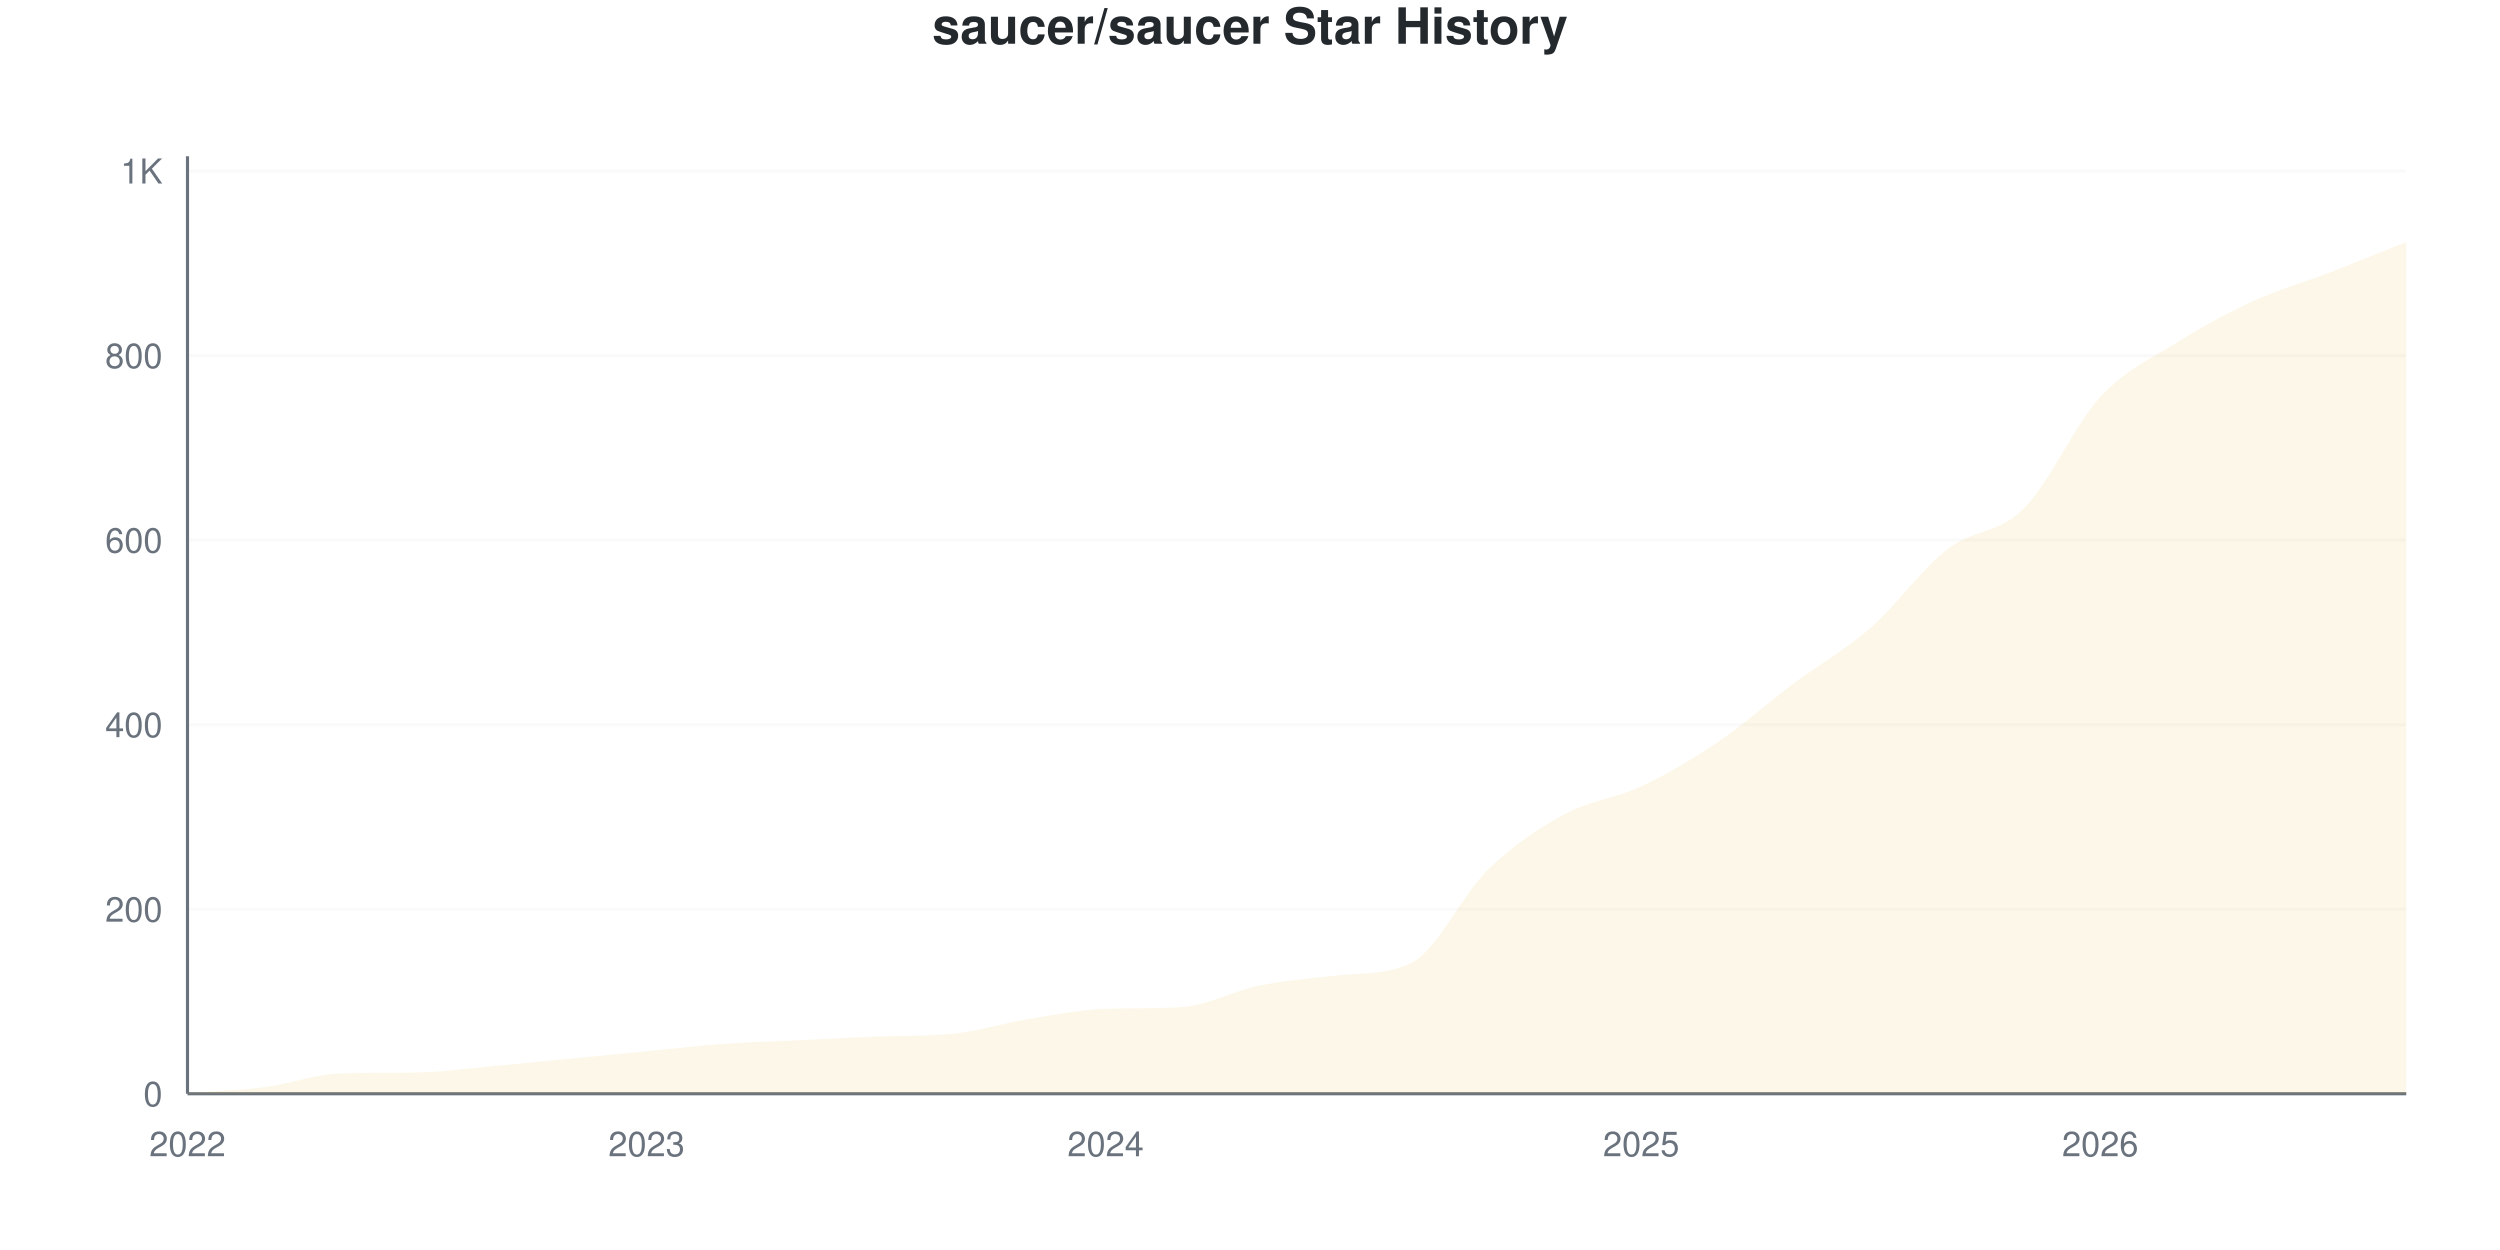
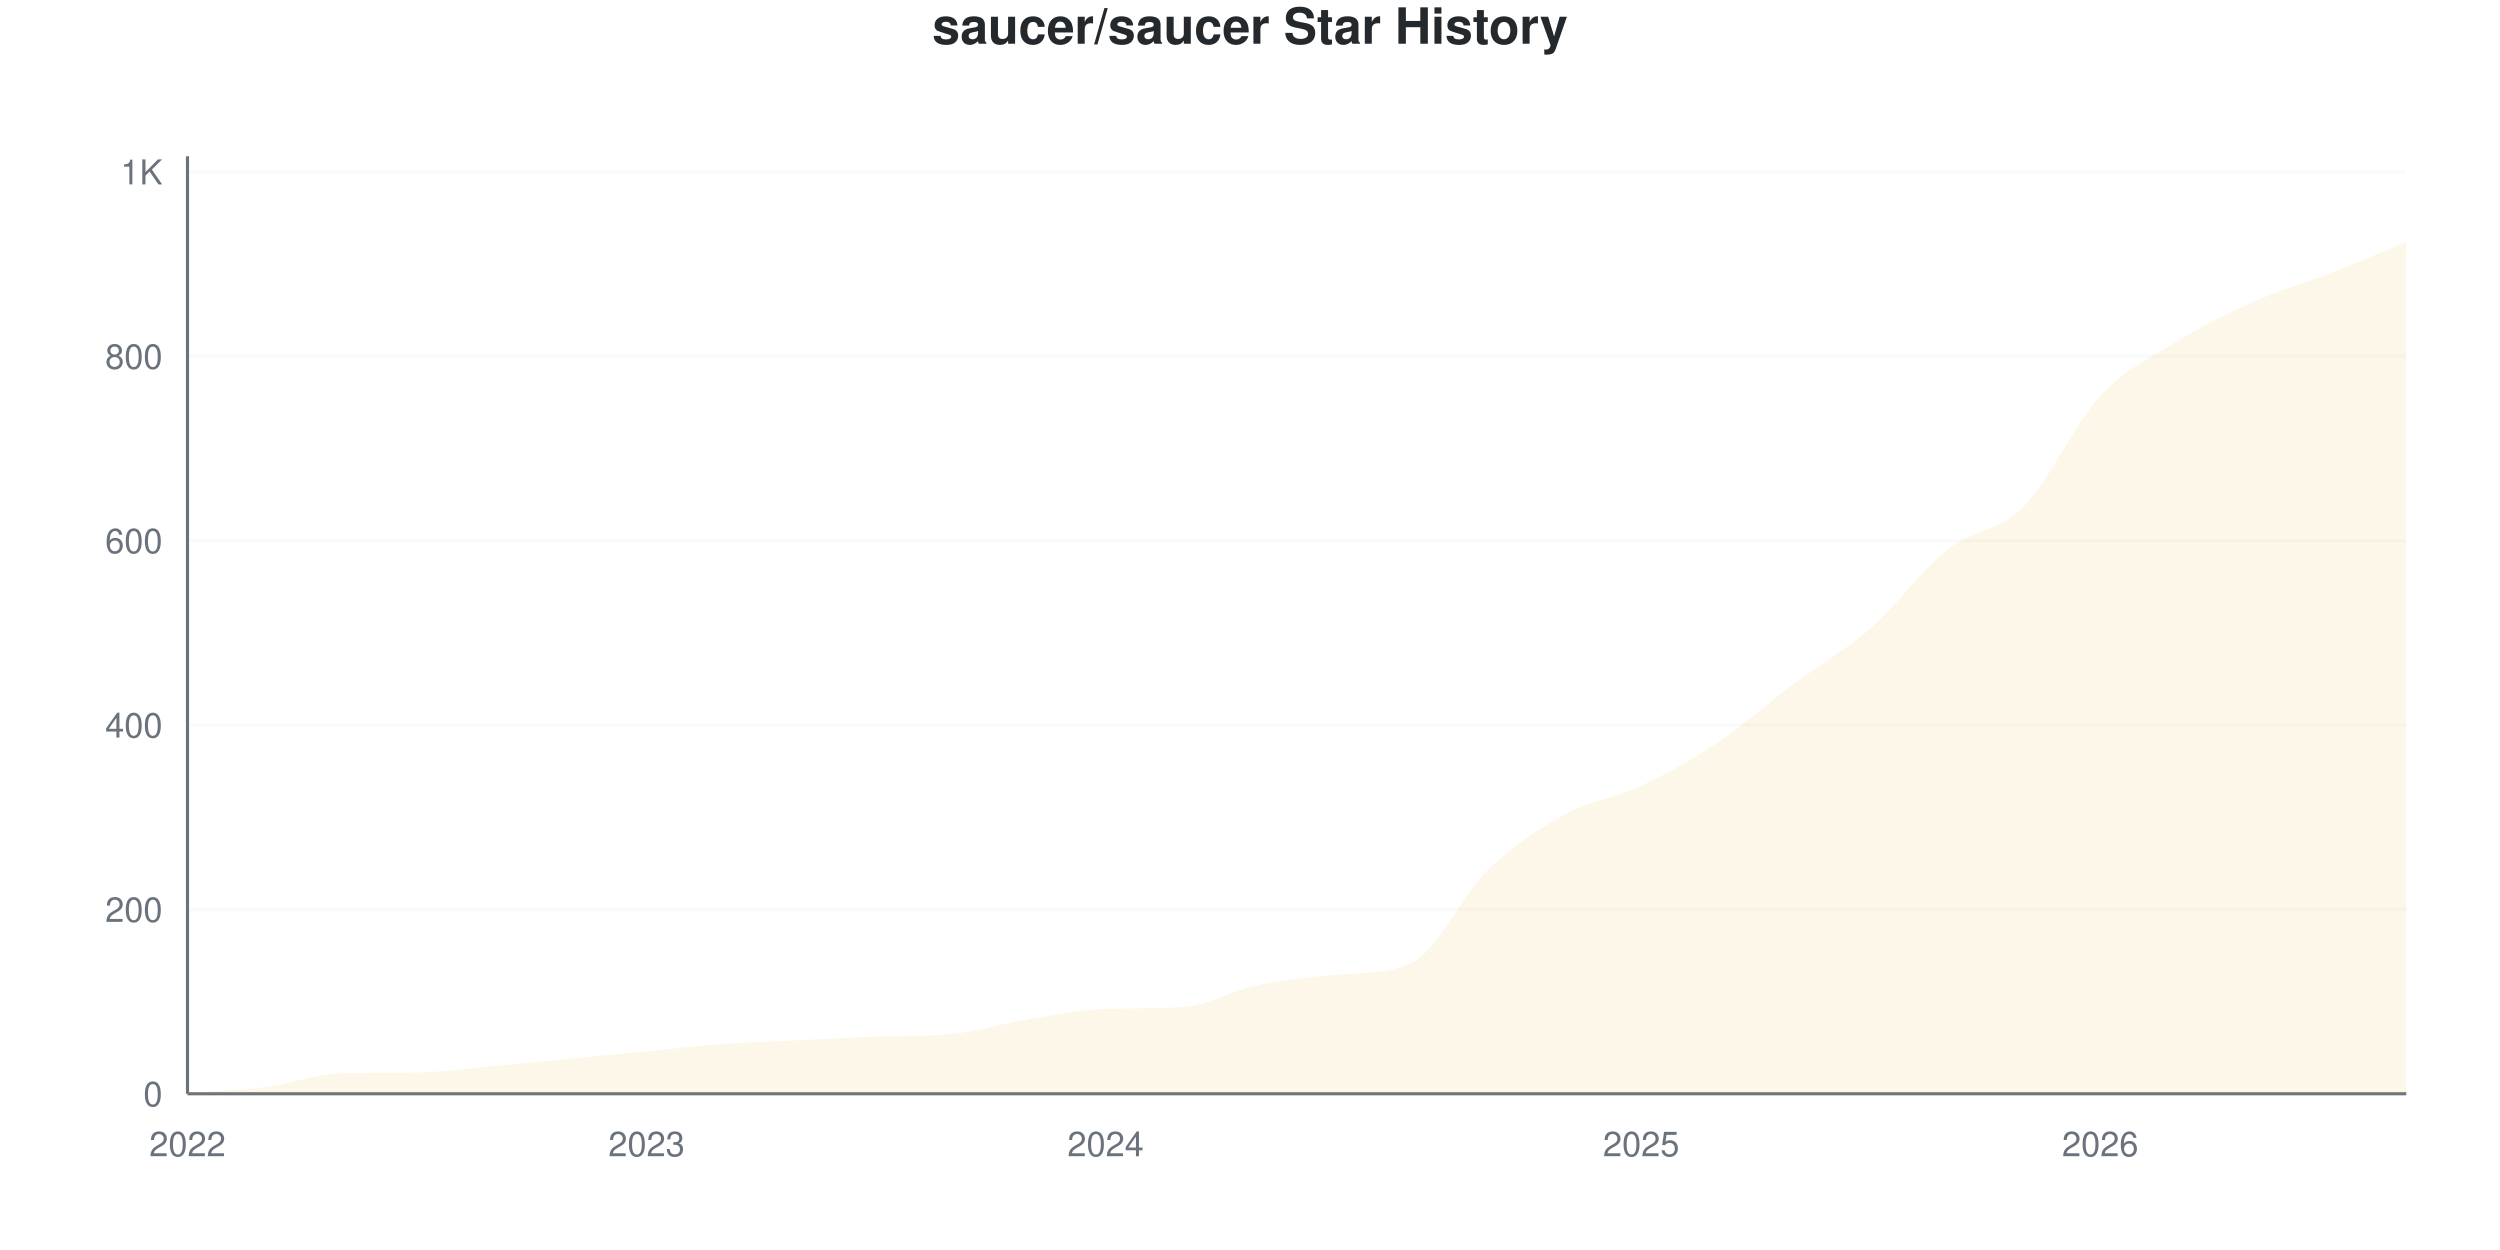
<svg xmlns="http://www.w3.org/2000/svg" viewBox="0 0 800 400" width="800" height="400">
  <style>
    @keyframes drawLine {
      to { stroke-dashoffset: 0; }
    }
    @keyframes fadeInPoint {
      from { opacity: 0; }
      to { opacity: 1; }
    }
    .data-line-0 {
      stroke-dasharray: 1194;
      stroke-dashoffset: 1194;
      animation: drawLine 2s ease-out forwards;
    }
    .data-point {
      opacity: 0;
      animation: fadeInPoint 0.5s ease-out forwards;
    }
    .chart-bg { fill: #fff; }
    .chart-text { fill: #24292e; }
    .chart-muted { fill: #6a737d; }
    .chart-grid { stroke: #eee; }
    .chart-axis { stroke: #6a737d; }
    @media (prefers-color-scheme: dark) {
      .chart-bg { fill: #0d1117; }
      .chart-text { fill: #e6edf3; }
      .chart-muted { fill: #8b949e; }
      .chart-grid { stroke: #21262d; }
      .chart-axis { stroke: #8b949e; }
    }
  </style>
  <rect width="800" height="400" class="chart-bg" />
  <text x="400" y="14" text-anchor="middle" class="chart-text" font-size="16" font-weight="bold" font-family="-apple-system, BlinkMacSystemFont, 'Segoe UI', Helvetica, Arial, sans-serif">saucer/saucer Star History</text>
  <g class="grid">
    <line x1="60" y1="350" x2="770" y2="350" class="chart-grid" stroke-opacity="0.3" />
    <text x="52" y="354" text-anchor="end" class="chart-muted" font-size="11" font-family="-apple-system, BlinkMacSystemFont, 'Segoe UI', Helvetica, Arial, sans-serif">0</text>
-     <line x1="60" y1="290.945" x2="770" y2="290.945" class="chart-grid" stroke-opacity="0.3" />
-     <text x="52" y="294.945" text-anchor="end" class="chart-muted" font-size="11" font-family="-apple-system, BlinkMacSystemFont, 'Segoe UI', Helvetica, Arial, sans-serif">200</text>
-     <line x1="60" y1="231.89" x2="770" y2="231.89" class="chart-grid" stroke-opacity="0.3" />
-     <text x="52" y="235.89" text-anchor="end" class="chart-muted" font-size="11" font-family="-apple-system, BlinkMacSystemFont, 'Segoe UI', Helvetica, Arial, sans-serif">400</text>
-     <line x1="60" y1="172.835" x2="770" y2="172.835" class="chart-grid" stroke-opacity="0.3" />
-     <text x="52" y="176.835" text-anchor="end" class="chart-muted" font-size="11" font-family="-apple-system, BlinkMacSystemFont, 'Segoe UI', Helvetica, Arial, sans-serif">600</text>
-     <line x1="60" y1="113.78" x2="770" y2="113.78" class="chart-grid" stroke-opacity="0.3" />
-     <text x="52" y="117.78" text-anchor="end" class="chart-muted" font-size="11" font-family="-apple-system, BlinkMacSystemFont, 'Segoe UI', Helvetica, Arial, sans-serif">800</text>
-     <line x1="60" y1="54.724" x2="770" y2="54.724" class="chart-grid" stroke-opacity="0.3" />
-     <text x="52" y="58.724" text-anchor="end" class="chart-muted" font-size="11" font-family="-apple-system, BlinkMacSystemFont, 'Segoe UI', Helvetica, Arial, sans-serif">1K</text>
+     <line x1="60" y1="291.003" x2="770" y2="291.003" class="chart-grid" stroke-opacity="0.3" />
+     <text x="52" y="295.003" text-anchor="end" class="chart-muted" font-size="11" font-family="-apple-system, BlinkMacSystemFont, 'Segoe UI', Helvetica, Arial, sans-serif">200</text>
+     <line x1="60" y1="232.006" x2="770" y2="232.006" class="chart-grid" stroke-opacity="0.3" />
+     <text x="52" y="236.006" text-anchor="end" class="chart-muted" font-size="11" font-family="-apple-system, BlinkMacSystemFont, 'Segoe UI', Helvetica, Arial, sans-serif">400</text>
+     <line x1="60" y1="173.009" x2="770" y2="173.009" class="chart-grid" stroke-opacity="0.3" />
+     <text x="52" y="177.009" text-anchor="end" class="chart-muted" font-size="11" font-family="-apple-system, BlinkMacSystemFont, 'Segoe UI', Helvetica, Arial, sans-serif">600</text>
+     <line x1="60" y1="114.012" x2="770" y2="114.012" class="chart-grid" stroke-opacity="0.3" />
+     <text x="52" y="118.012" text-anchor="end" class="chart-muted" font-size="11" font-family="-apple-system, BlinkMacSystemFont, 'Segoe UI', Helvetica, Arial, sans-serif">800</text>
+     <line x1="60" y1="55.015" x2="770" y2="55.015" class="chart-grid" stroke-opacity="0.3" />
+     <text x="52" y="59.015" text-anchor="end" class="chart-muted" font-size="11" font-family="-apple-system, BlinkMacSystemFont, 'Segoe UI', Helvetica, Arial, sans-serif">1K</text>
  </g>
  <g class="milestones">
    
  </g>
  <g class="x-axis">
    <text x="60" y="370" text-anchor="middle" class="chart-muted" font-size="11" font-family="-apple-system, BlinkMacSystemFont, 'Segoe UI', Helvetica, Arial, sans-serif">2022</text>
    <text x="206.897" y="370" text-anchor="middle" class="chart-muted" font-size="11" font-family="-apple-system, BlinkMacSystemFont, 'Segoe UI', Helvetica, Arial, sans-serif">2023</text>
    <text x="353.793" y="370" text-anchor="middle" class="chart-muted" font-size="11" font-family="-apple-system, BlinkMacSystemFont, 'Segoe UI', Helvetica, Arial, sans-serif">2024</text>
    <text x="525.172" y="370" text-anchor="middle" class="chart-muted" font-size="11" font-family="-apple-system, BlinkMacSystemFont, 'Segoe UI', Helvetica, Arial, sans-serif">2025</text>
    <text x="672.069" y="370" text-anchor="middle" class="chart-muted" font-size="11" font-family="-apple-system, BlinkMacSystemFont, 'Segoe UI', Helvetica, Arial, sans-serif">2026</text>
  </g>
  <line x1="60" y1="50" x2="60" y2="350" class="chart-axis" stroke-width="1" />
  <line x1="60" y1="350" x2="770" y2="350" class="chart-axis" stroke-width="1" />
-   <path d="M60,350 L60,349.705 C68.161,349.114 76.322,348.967 84.483,347.933 C92.644,346.9 100.805,343.768 108.966,343.504 C117.126,343.24 125.287,343.341 133.448,343.209 C141.609,343.077 149.77,341.88 157.931,341.142 C166.092,340.404 174.253,339.567 182.414,338.78 C190.575,337.992 198.736,337.205 206.897,336.417 C215.057,335.63 223.218,334.646 231.379,334.055 C239.54,333.465 247.701,333.268 255.862,332.874 C264.023,332.48 272.184,331.999 280.345,331.693 C288.506,331.387 296.667,331.638 304.828,330.807 C312.989,329.976 321.149,327.411 329.31,326.083 C337.471,324.754 345.632,323.107 353.793,322.835 C361.954,322.562 370.115,322.768 378.276,322.244 C386.437,321.72 394.598,317.126 402.759,315.453 C410.92,313.78 419.08,313.083 427.241,312.205 C435.402,311.327 443.563,312.11 451.724,308.071 C459.885,304.031 468.046,286.171 476.207,278.248 C484.368,270.325 492.529,264.961 500.69,260.531 C508.851,256.102 517.011,255.512 525.172,251.673 C533.333,247.835 541.494,243.012 549.655,237.5 C557.816,231.988 565.977,224.705 574.138,218.602 C582.299,212.5 590.46,208.022 598.621,200.886 C606.782,193.75 614.943,182.136 623.103,175.787 C631.264,169.439 639.425,170.915 647.586,162.795 C655.747,154.675 663.908,135.925 672.069,127.067 C680.23,118.209 688.391,114.764 696.552,109.646 C704.713,104.528 712.874,100.098 721.034,96.358 C729.195,92.618 737.356,90.354 745.517,87.205 C753.678,84.055 761.839,80.709 770,77.461 L770,350 L60,350 Z" fill="#dfb317" fill-opacity="0.1" />
-   <path d="M60,350 L60,349.705 C68.161,349.114 76.322,348.967 84.483,347.933 C92.644,346.9 100.805,343.768 108.966,343.504 C117.126,343.24 125.287,343.341 133.448,343.209 C141.609,343.077 149.77,341.88 157.931,341.142 C166.092,340.404 174.253,339.567 182.414,338.78 C190.575,337.992 198.736,337.205 206.897,336.417 C215.057,335.63 223.218,334.646 231.379,334.055 C239.54,333.465 247.701,333.268 255.862,332.874 C264.023,332.48 272.184,331.999 280.345,331.693 C288.506,331.387 296.667,331.638 304.828,330.807 C312.989,329.976 321.149,327.411 329.31,326.083 C337.471,324.754 345.632,323.107 353.793,322.835 C361.954,322.562 370.115,322.768 378.276,322.244 C386.437,321.72 394.598,317.126 402.759,315.453 C410.92,313.78 419.08,313.083 427.241,312.205 C435.402,311.327 443.563,312.11 451.724,308.071 C459.885,304.031 468.046,286.171 476.207,278.248 C484.368,270.325 492.529,264.961 500.69,260.531 C508.851,256.102 517.011,255.512 525.172,251.673 C533.333,247.835 541.494,243.012 549.655,237.5 C557.816,231.988 565.977,224.705 574.138,218.602 C582.299,212.5 590.46,208.022 598.621,200.886 C606.782,193.75 614.943,182.136 623.103,175.787 C631.264,169.439 639.425,170.915 647.586,162.795 C655.747,154.675 663.908,135.925 672.069,127.067 C680.23,118.209 688.391,114.764 696.552,109.646 C704.713,104.528 712.874,100.098 721.034,96.358 C729.195,92.618 737.356,90.354 745.517,87.205 C753.678,84.055 761.839,80.709 770,77.461" fill="none" stroke="#dfb317" stroke-width="2.5" class="data-line-0" />
+   <path d="M60,350 L60,349.705 C68.161,349.115 76.322,348.968 84.483,347.935 C92.644,346.903 100.805,343.774 108.966,343.51 C117.126,343.246 125.287,343.347 133.448,343.215 C141.609,343.083 149.77,341.888 157.931,341.15 C166.092,340.413 174.253,339.577 182.414,338.791 C190.575,338.004 198.736,337.217 206.897,336.431 C215.057,335.644 223.218,334.661 231.379,334.071 C239.54,333.481 247.701,333.284 255.862,332.891 C264.023,332.498 272.184,332.017 280.345,331.711 C288.506,331.405 296.667,331.656 304.828,330.826 C312.989,329.996 321.149,327.434 329.31,326.106 C337.471,324.779 345.632,323.125 353.793,322.861 C361.954,322.598 370.115,322.799 378.276,322.271 C386.437,321.744 394.598,316.912 402.759,315.192 C410.92,313.471 419.08,312.737 427.241,311.947 C435.402,311.157 443.563,311.865 451.724,308.112 C459.885,304.36 468.046,286.234 476.207,278.319 C484.368,270.403 492.529,265.093 500.69,260.619 C508.851,256.146 517.011,255.31 525.172,251.475 C533.333,247.64 541.494,243.068 549.655,237.611 C557.816,232.153 565.977,224.828 574.138,218.732 C582.299,212.635 590.46,208.161 598.621,201.032 C606.782,193.904 614.943,182.448 623.103,175.959 C631.264,169.469 639.425,170.305 647.586,162.094 C655.747,153.884 663.908,135.497 672.069,126.696 C680.23,117.896 688.391,114.307 696.552,109.292 C704.713,104.277 712.874,100.246 721.034,96.608 C729.195,92.97 737.356,90.659 745.517,87.463 C753.678,84.267 761.839,80.777 770,77.434 L770,350 L60,350 Z" fill="#dfb317" fill-opacity="0.1" />
+   <path d="M60,350 L60,349.705 C68.161,349.115 76.322,348.968 84.483,347.935 C92.644,346.903 100.805,343.774 108.966,343.51 C117.126,343.246 125.287,343.347 133.448,343.215 C141.609,343.083 149.77,341.888 157.931,341.15 C166.092,340.413 174.253,339.577 182.414,338.791 C190.575,338.004 198.736,337.217 206.897,336.431 C215.057,335.644 223.218,334.661 231.379,334.071 C239.54,333.481 247.701,333.284 255.862,332.891 C264.023,332.498 272.184,332.017 280.345,331.711 C288.506,331.405 296.667,331.656 304.828,330.826 C312.989,329.996 321.149,327.434 329.31,326.106 C337.471,324.779 345.632,323.125 353.793,322.861 C361.954,322.598 370.115,322.799 378.276,322.271 C386.437,321.744 394.598,316.912 402.759,315.192 C410.92,313.471 419.08,312.737 427.241,311.947 C435.402,311.157 443.563,311.865 451.724,308.112 C459.885,304.36 468.046,286.234 476.207,278.319 C484.368,270.403 492.529,265.093 500.69,260.619 C508.851,256.146 517.011,255.31 525.172,251.475 C533.333,247.64 541.494,243.068 549.655,237.611 C557.816,232.153 565.977,224.828 574.138,218.732 C582.299,212.635 590.46,208.161 598.621,201.032 C606.782,193.904 614.943,182.448 623.103,175.959 C631.264,169.469 639.425,170.305 647.586,162.094 C655.747,153.884 663.908,135.497 672.069,126.696 C680.23,117.896 688.391,114.307 696.552,109.292 C704.713,104.277 712.874,100.246 721.034,96.608 C729.195,92.97 737.356,90.659 745.517,87.463 C753.678,84.267 761.839,80.777 770,77.434" fill="none" stroke="#dfb317" stroke-width="2.5" class="data-line-0" />
  <g class="points">
    <circle cx="60" cy="349.705" r="4" fill="#dfb317" class="data-point" style="animation-delay: 1.50s" />
-     <circle cx="84.483" cy="347.933" r="4" fill="#dfb317" class="data-point" style="animation-delay: 1.55s" />
-     <circle cx="108.966" cy="343.504" r="4" fill="#dfb317" class="data-point" style="animation-delay: 1.60s" />
-     <circle cx="133.448" cy="343.209" r="4" fill="#dfb317" class="data-point" style="animation-delay: 1.65s" />
-     <circle cx="157.931" cy="341.142" r="4" fill="#dfb317" class="data-point" style="animation-delay: 1.70s" />
-     <circle cx="182.414" cy="338.78" r="4" fill="#dfb317" class="data-point" style="animation-delay: 1.75s" />
-     <circle cx="206.897" cy="336.417" r="4" fill="#dfb317" class="data-point" style="animation-delay: 1.80s" />
-     <circle cx="231.379" cy="334.055" r="4" fill="#dfb317" class="data-point" style="animation-delay: 1.85s" />
-     <circle cx="255.862" cy="332.874" r="4" fill="#dfb317" class="data-point" style="animation-delay: 1.90s" />
-     <circle cx="280.345" cy="331.693" r="4" fill="#dfb317" class="data-point" style="animation-delay: 1.95s" />
-     <circle cx="304.828" cy="330.807" r="4" fill="#dfb317" class="data-point" style="animation-delay: 2.00s" />
-     <circle cx="329.31" cy="326.083" r="4" fill="#dfb317" class="data-point" style="animation-delay: 2.05s" />
-     <circle cx="353.793" cy="322.835" r="4" fill="#dfb317" class="data-point" style="animation-delay: 2.10s" />
-     <circle cx="378.276" cy="322.244" r="4" fill="#dfb317" class="data-point" style="animation-delay: 2.15s" />
-     <circle cx="402.759" cy="315.453" r="4" fill="#dfb317" class="data-point" style="animation-delay: 2.20s" />
-     <circle cx="427.241" cy="312.205" r="4" fill="#dfb317" class="data-point" style="animation-delay: 2.25s" />
-     <circle cx="451.724" cy="308.071" r="4" fill="#dfb317" class="data-point" style="animation-delay: 2.30s" />
-     <circle cx="476.207" cy="278.248" r="4" fill="#dfb317" class="data-point" style="animation-delay: 2.35s" />
-     <circle cx="500.69" cy="260.531" r="4" fill="#dfb317" class="data-point" style="animation-delay: 2.40s" />
-     <circle cx="525.172" cy="251.673" r="4" fill="#dfb317" class="data-point" style="animation-delay: 2.45s" />
-     <circle cx="549.655" cy="237.5" r="4" fill="#dfb317" class="data-point" style="animation-delay: 2.50s" />
-     <circle cx="574.138" cy="218.602" r="4" fill="#dfb317" class="data-point" style="animation-delay: 2.55s" />
-     <circle cx="598.621" cy="200.886" r="4" fill="#dfb317" class="data-point" style="animation-delay: 2.60s" />
-     <circle cx="623.103" cy="175.787" r="4" fill="#dfb317" class="data-point" style="animation-delay: 2.65s" />
-     <circle cx="647.586" cy="162.795" r="4" fill="#dfb317" class="data-point" style="animation-delay: 2.70s" />
-     <circle cx="672.069" cy="127.067" r="4" fill="#dfb317" class="data-point" style="animation-delay: 2.75s" />
-     <circle cx="696.552" cy="109.646" r="4" fill="#dfb317" class="data-point" style="animation-delay: 2.80s" />
-     <circle cx="721.034" cy="96.358" r="4" fill="#dfb317" class="data-point" style="animation-delay: 2.85s" />
-     <circle cx="745.517" cy="87.205" r="4" fill="#dfb317" class="data-point" style="animation-delay: 2.90s" />
-     <circle cx="770" cy="77.461" r="4" fill="#dfb317" class="data-point" style="animation-delay: 2.95s" />
+     <circle cx="84.483" cy="347.935" r="4" fill="#dfb317" class="data-point" style="animation-delay: 1.55s" />
+     <circle cx="108.966" cy="343.51" r="4" fill="#dfb317" class="data-point" style="animation-delay: 1.60s" />
+     <circle cx="133.448" cy="343.215" r="4" fill="#dfb317" class="data-point" style="animation-delay: 1.65s" />
+     <circle cx="157.931" cy="341.15" r="4" fill="#dfb317" class="data-point" style="animation-delay: 1.70s" />
+     <circle cx="182.414" cy="338.791" r="4" fill="#dfb317" class="data-point" style="animation-delay: 1.75s" />
+     <circle cx="206.897" cy="336.431" r="4" fill="#dfb317" class="data-point" style="animation-delay: 1.80s" />
+     <circle cx="231.379" cy="334.071" r="4" fill="#dfb317" class="data-point" style="animation-delay: 1.85s" />
+     <circle cx="255.862" cy="332.891" r="4" fill="#dfb317" class="data-point" style="animation-delay: 1.90s" />
+     <circle cx="280.345" cy="331.711" r="4" fill="#dfb317" class="data-point" style="animation-delay: 1.95s" />
+     <circle cx="304.828" cy="330.826" r="4" fill="#dfb317" class="data-point" style="animation-delay: 2.00s" />
+     <circle cx="329.31" cy="326.106" r="4" fill="#dfb317" class="data-point" style="animation-delay: 2.05s" />
+     <circle cx="353.793" cy="322.861" r="4" fill="#dfb317" class="data-point" style="animation-delay: 2.10s" />
+     <circle cx="378.276" cy="322.271" r="4" fill="#dfb317" class="data-point" style="animation-delay: 2.15s" />
+     <circle cx="402.759" cy="315.192" r="4" fill="#dfb317" class="data-point" style="animation-delay: 2.20s" />
+     <circle cx="427.241" cy="311.947" r="4" fill="#dfb317" class="data-point" style="animation-delay: 2.25s" />
+     <circle cx="451.724" cy="308.112" r="4" fill="#dfb317" class="data-point" style="animation-delay: 2.30s" />
+     <circle cx="476.207" cy="278.319" r="4" fill="#dfb317" class="data-point" style="animation-delay: 2.35s" />
+     <circle cx="500.69" cy="260.619" r="4" fill="#dfb317" class="data-point" style="animation-delay: 2.40s" />
+     <circle cx="525.172" cy="251.475" r="4" fill="#dfb317" class="data-point" style="animation-delay: 2.45s" />
+     <circle cx="549.655" cy="237.611" r="4" fill="#dfb317" class="data-point" style="animation-delay: 2.50s" />
+     <circle cx="574.138" cy="218.732" r="4" fill="#dfb317" class="data-point" style="animation-delay: 2.55s" />
+     <circle cx="598.621" cy="201.032" r="4" fill="#dfb317" class="data-point" style="animation-delay: 2.60s" />
+     <circle cx="623.103" cy="175.959" r="4" fill="#dfb317" class="data-point" style="animation-delay: 2.65s" />
+     <circle cx="647.586" cy="162.094" r="4" fill="#dfb317" class="data-point" style="animation-delay: 2.70s" />
+     <circle cx="672.069" cy="126.696" r="4" fill="#dfb317" class="data-point" style="animation-delay: 2.75s" />
+     <circle cx="696.552" cy="109.292" r="4" fill="#dfb317" class="data-point" style="animation-delay: 2.80s" />
+     <circle cx="721.034" cy="96.608" r="4" fill="#dfb317" class="data-point" style="animation-delay: 2.85s" />
+     <circle cx="745.517" cy="87.463" r="4" fill="#dfb317" class="data-point" style="animation-delay: 2.90s" />
+     <circle cx="770" cy="77.434" r="4" fill="#dfb317" class="data-point" style="animation-delay: 2.95s" />
  </g>
</svg>
